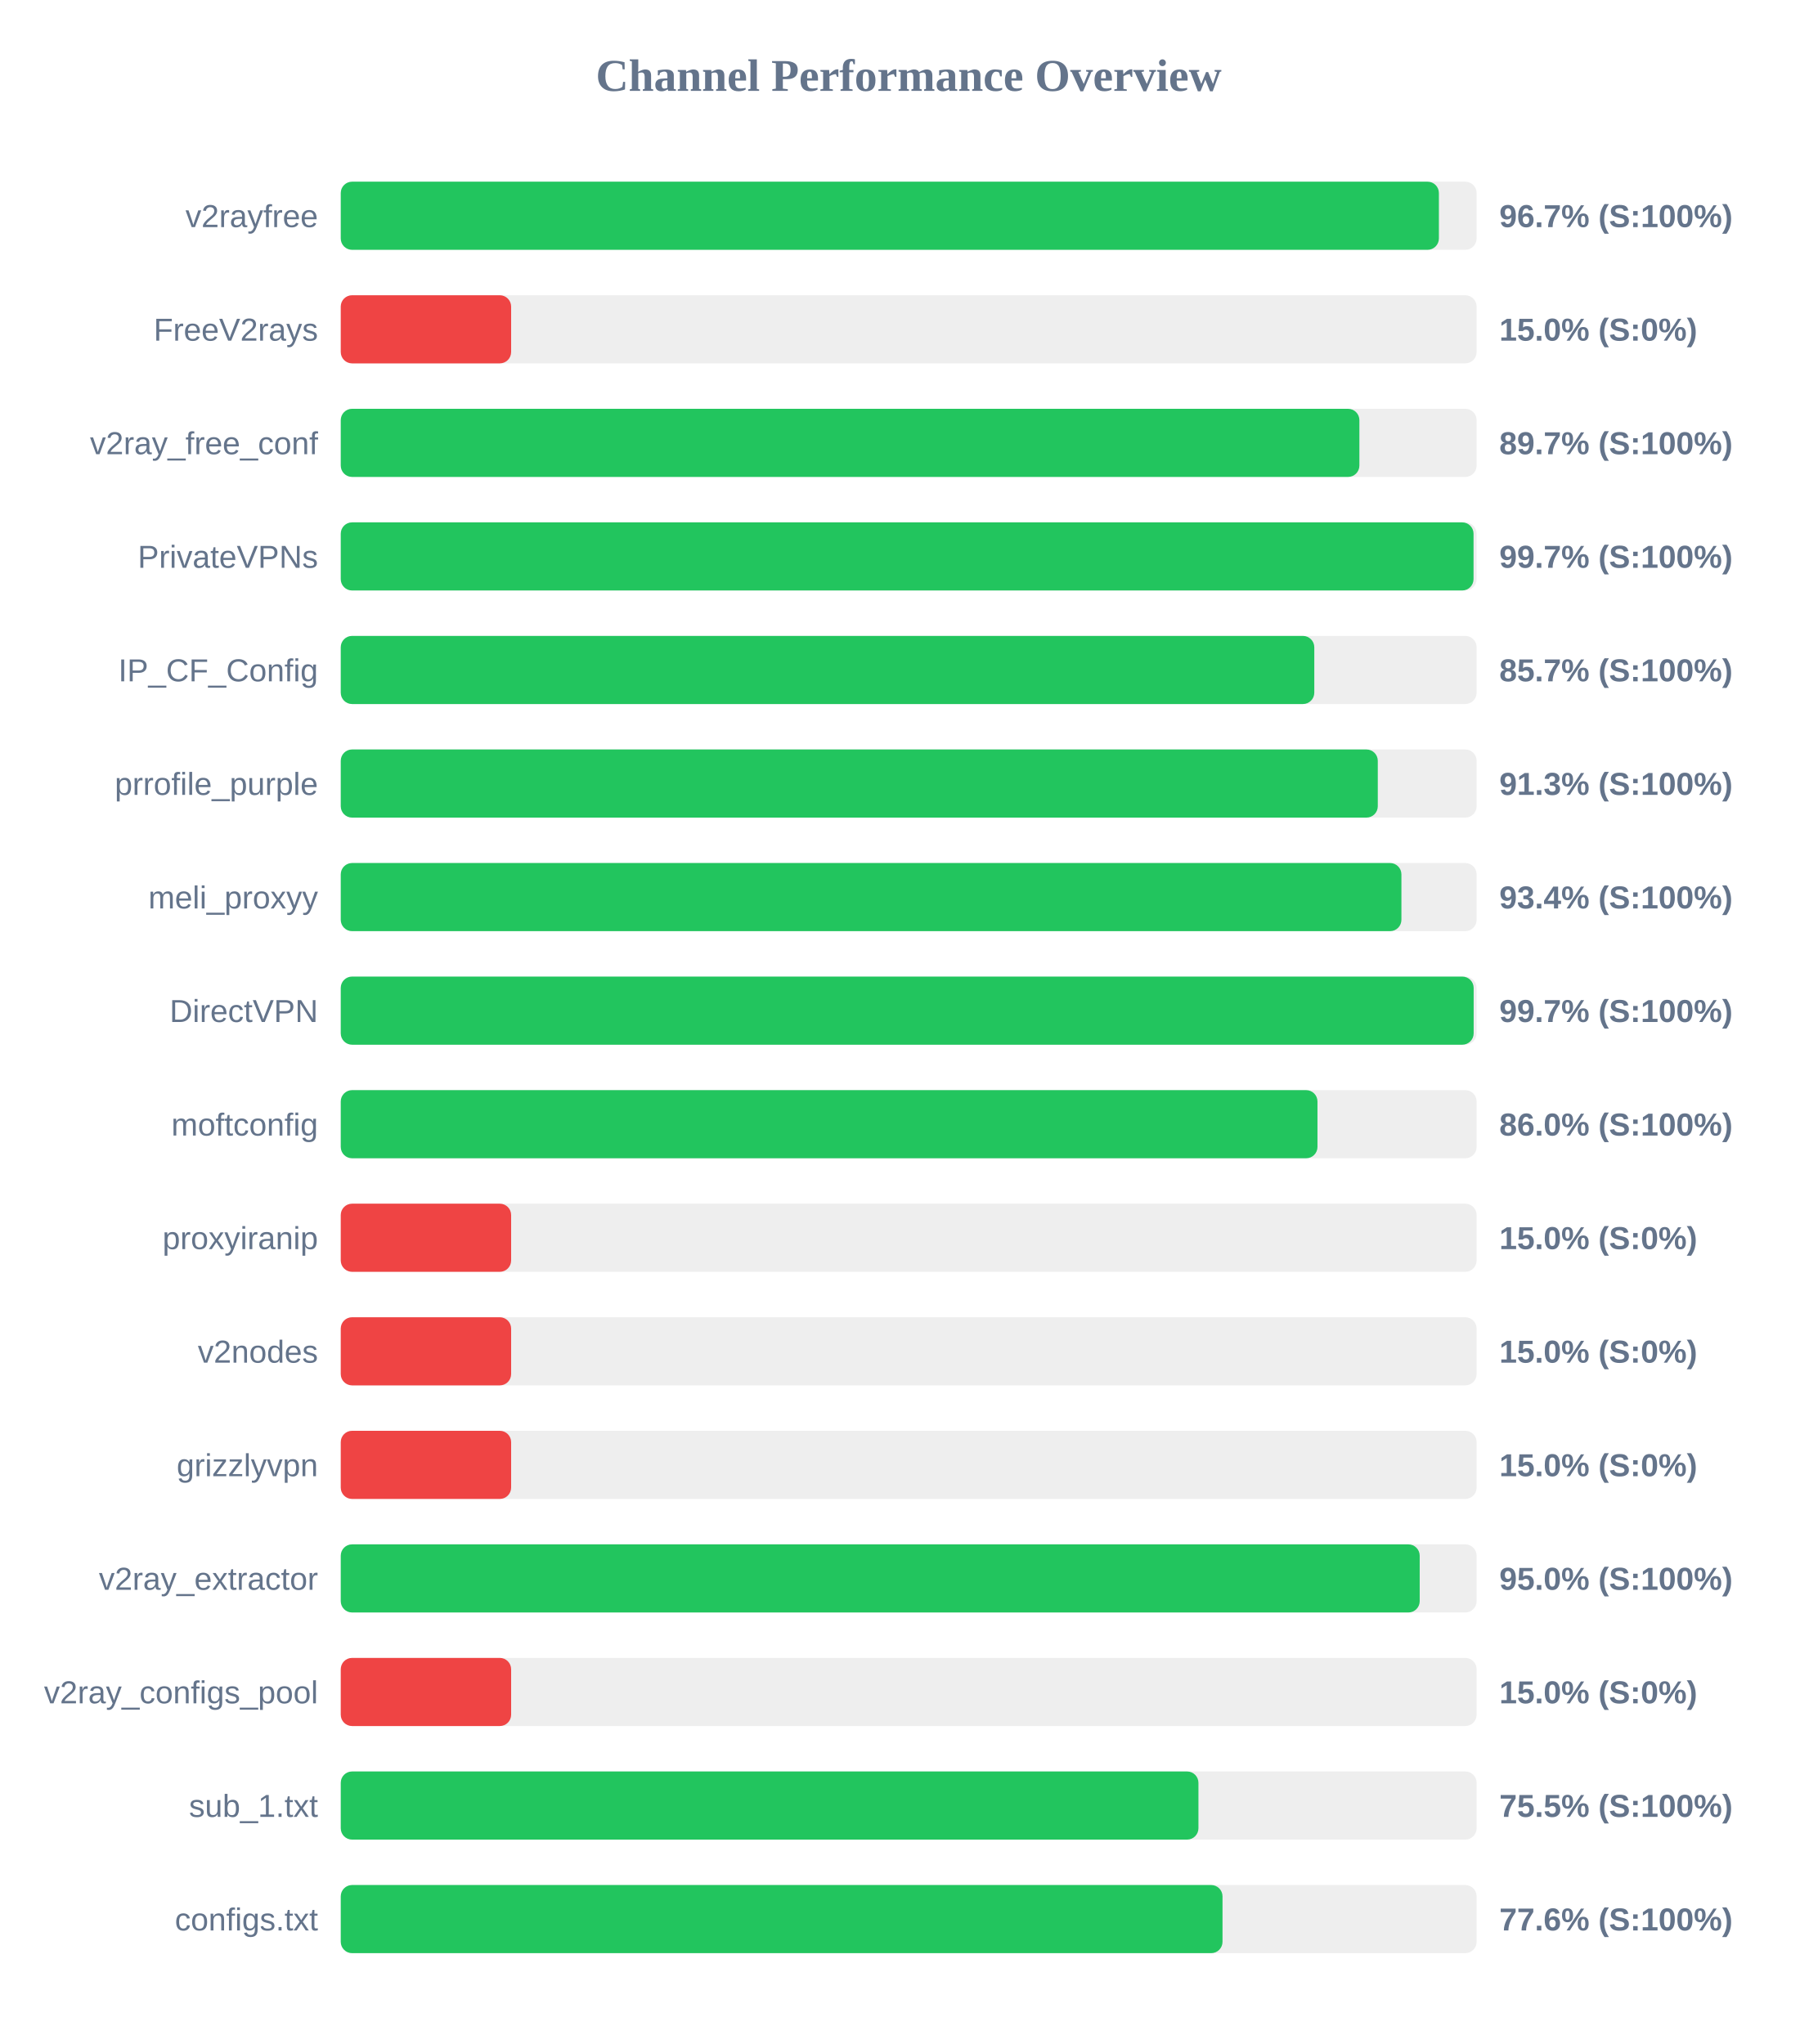
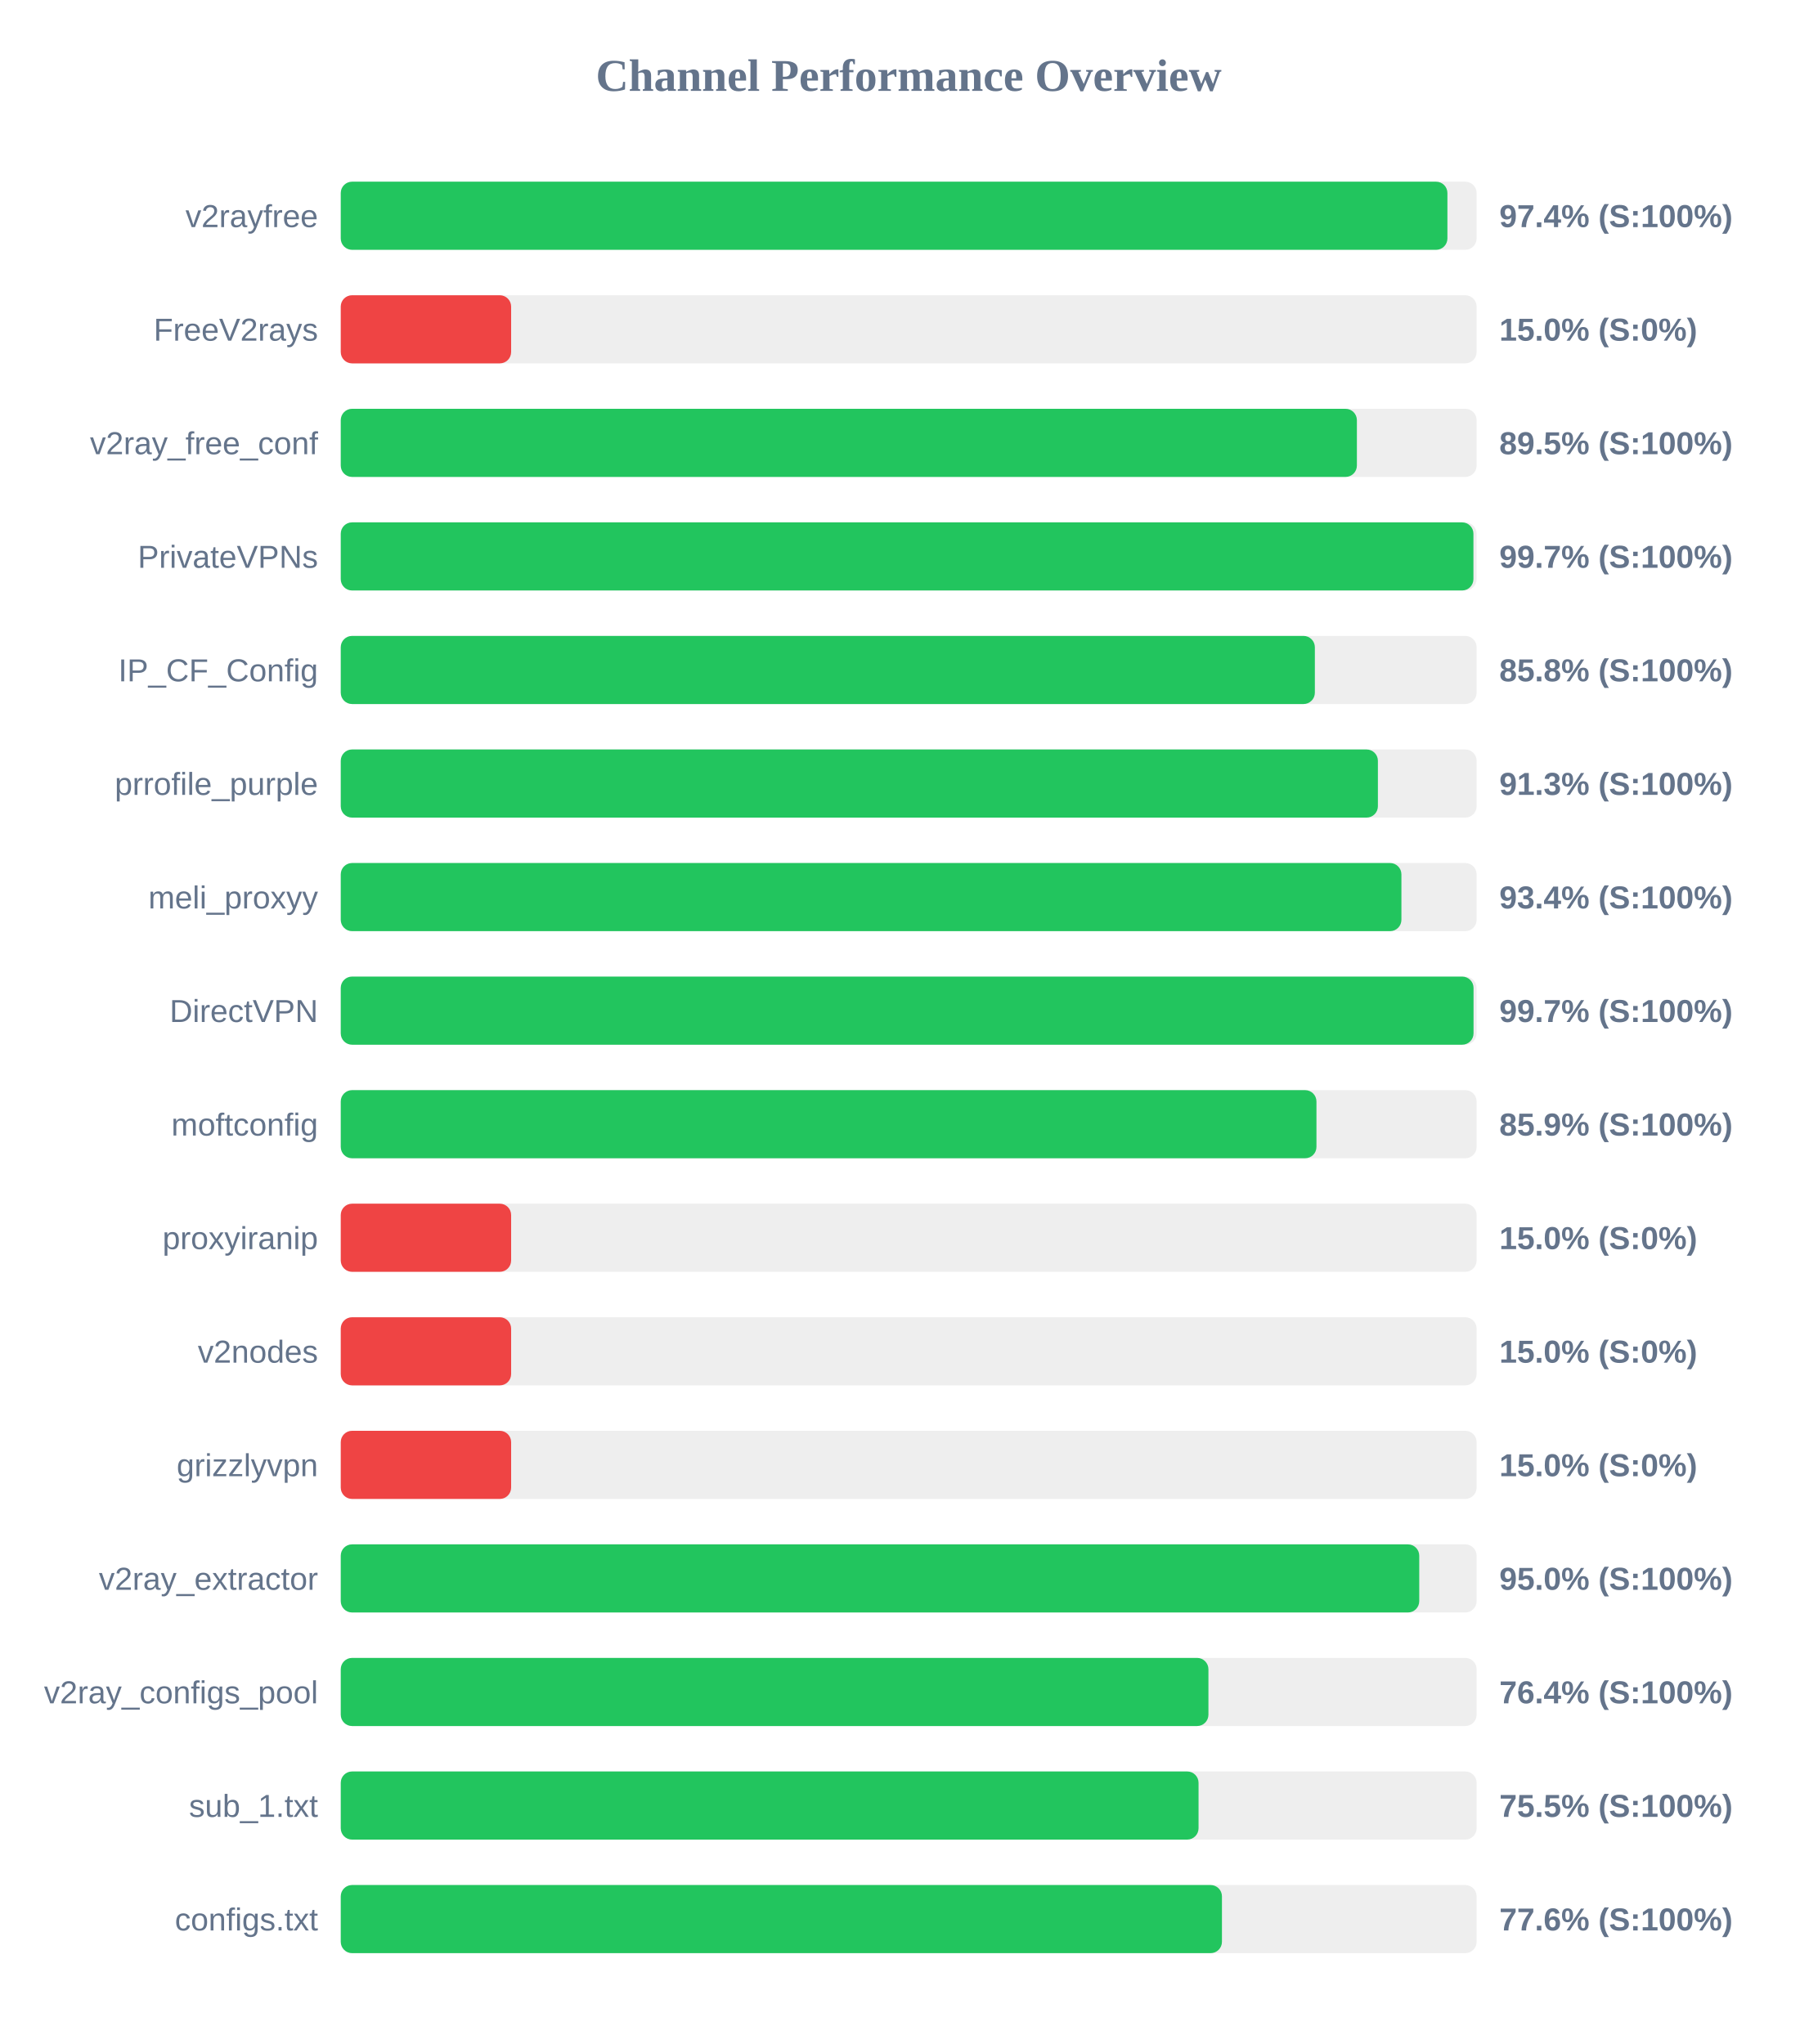
<svg xmlns="http://www.w3.org/2000/svg" width="800" height="900" version="1.1">
  <style>
        .row { font: 14px Arial; fill: #64748b; }
        .score { font: bold 14px Arial; fill: #64748b; }
    </style>
  <text x="400" y="40" text-anchor="middle" font-size="20px" font-weight="bold" fill="#64748b">Channel Performance Overview</text>
  <rect x="150" y="80" width="500" height="30" fill="#eee" rx="5" />
-   <rect x="150" y="80" width="483.4" height="30" fill="#22c55e" rx="5" />
+   <rect x="150" y="80" width="487.15" height="30" fill="#22c55e" rx="5" />
  <text x="140" y="100" text-anchor="end" class="row">v2rayfree</text>
-   <text x="660" y="100" text-anchor="start" class="score">96.7% (S:100%)</text>
+   <text x="660" y="100" text-anchor="start" class="score">97.4% (S:100%)</text>
  <rect x="150" y="130" width="500" height="30" fill="#eee" rx="5" />
  <rect x="150" y="130" width="75.0" height="30" fill="#ef4444" rx="5" />
  <text x="140" y="150" text-anchor="end" class="row">FreeV2rays</text>
  <text x="660" y="150" text-anchor="start" class="score">15.0% (S:0%)</text>
  <rect x="150" y="180" width="500" height="30" fill="#eee" rx="5" />
-   <rect x="150" y="180" width="448.4" height="30" fill="#22c55e" rx="5" />
+   <rect x="150" y="180" width="447.3" height="30" fill="#22c55e" rx="5" />
  <text x="140" y="200" text-anchor="end" class="row">v2ray_free_conf</text>
-   <text x="660" y="200" text-anchor="start" class="score">89.7% (S:100%)</text>
+   <text x="660" y="200" text-anchor="start" class="score">89.5% (S:100%)</text>
  <rect x="150" y="230" width="500" height="30" fill="#eee" rx="5" />
-   <rect x="150" y="230" width="498.65" height="30" fill="#22c55e" rx="5" />
+   <rect x="150" y="230" width="498.6" height="30" fill="#22c55e" rx="5" />
  <text x="140" y="250" text-anchor="end" class="row">PrivateVPNs</text>
  <text x="660" y="250" text-anchor="start" class="score">99.7% (S:100%)</text>
  <rect x="150" y="280" width="500" height="30" fill="#eee" rx="5" />
-   <rect x="150" y="280" width="428.55" height="30" fill="#22c55e" rx="5" />
+   <rect x="150" y="280" width="428.8" height="30" fill="#22c55e" rx="5" />
  <text x="140" y="300" text-anchor="end" class="row">IP_CF_Config</text>
-   <text x="660" y="300" text-anchor="start" class="score">85.7% (S:100%)</text>
+   <text x="660" y="300" text-anchor="start" class="score">85.8% (S:100%)</text>
  <rect x="150" y="330" width="500" height="30" fill="#eee" rx="5" />
-   <rect x="150" y="330" width="456.5" height="30" fill="#22c55e" rx="5" />
+   <rect x="150" y="330" width="456.55" height="30" fill="#22c55e" rx="5" />
  <text x="140" y="350" text-anchor="end" class="row">prrofile_purple</text>
  <text x="660" y="350" text-anchor="start" class="score">91.3% (S:100%)</text>
  <rect x="150" y="380" width="500" height="30" fill="#eee" rx="5" />
  <rect x="150" y="380" width="466.9" height="30" fill="#22c55e" rx="5" />
  <text x="140" y="400" text-anchor="end" class="row">meli_proxyy</text>
  <text x="660" y="400" text-anchor="start" class="score">93.4% (S:100%)</text>
  <rect x="150" y="430" width="500" height="30" fill="#eee" rx="5" />
-   <rect x="150" y="430" width="498.7" height="30" fill="#22c55e" rx="5" />
+   <rect x="150" y="430" width="498.65" height="30" fill="#22c55e" rx="5" />
  <text x="140" y="450" text-anchor="end" class="row">DirectVPN</text>
  <text x="660" y="450" text-anchor="start" class="score">99.7% (S:100%)</text>
  <rect x="150" y="480" width="500" height="30" fill="#eee" rx="5" />
-   <rect x="150" y="480" width="429.95" height="30" fill="#22c55e" rx="5" />
+   <rect x="150" y="480" width="429.5" height="30" fill="#22c55e" rx="5" />
  <text x="140" y="500" text-anchor="end" class="row">moftconfig</text>
-   <text x="660" y="500" text-anchor="start" class="score">86.0% (S:100%)</text>
+   <text x="660" y="500" text-anchor="start" class="score">85.9% (S:100%)</text>
  <rect x="150" y="530" width="500" height="30" fill="#eee" rx="5" />
  <rect x="150" y="530" width="75.0" height="30" fill="#ef4444" rx="5" />
  <text x="140" y="550" text-anchor="end" class="row">proxyiranip</text>
  <text x="660" y="550" text-anchor="start" class="score">15.0% (S:0%)</text>
  <rect x="150" y="580" width="500" height="30" fill="#eee" rx="5" />
  <rect x="150" y="580" width="75.0" height="30" fill="#ef4444" rx="5" />
  <text x="140" y="600" text-anchor="end" class="row">v2nodes</text>
  <text x="660" y="600" text-anchor="start" class="score">15.0% (S:0%)</text>
  <rect x="150" y="630" width="500" height="30" fill="#eee" rx="5" />
  <rect x="150" y="630" width="75.0" height="30" fill="#ef4444" rx="5" />
  <text x="140" y="650" text-anchor="end" class="row">grizzlyvpn</text>
  <text x="660" y="650" text-anchor="start" class="score">15.0% (S:0%)</text>
  <rect x="150" y="680" width="500" height="30" fill="#eee" rx="5" />
-   <rect x="150" y="680" width="474.95" height="30" fill="#22c55e" rx="5" />
+   <rect x="150" y="680" width="474.75" height="30" fill="#22c55e" rx="5" />
  <text x="140" y="700" text-anchor="end" class="row">v2ray_extractor</text>
  <text x="660" y="700" text-anchor="start" class="score">95.0% (S:100%)</text>
  <rect x="150" y="730" width="500" height="30" fill="#eee" rx="5" />
-   <rect x="150" y="730" width="75.0" height="30" fill="#ef4444" rx="5" />
+   <rect x="150" y="730" width="381.95" height="30" fill="#22c55e" rx="5" />
  <text x="140" y="750" text-anchor="end" class="row">v2ray_configs_pool</text>
-   <text x="660" y="750" text-anchor="start" class="score">15.0% (S:0%)</text>
+   <text x="660" y="750" text-anchor="start" class="score">76.4% (S:100%)</text>
  <rect x="150" y="780" width="500" height="30" fill="#eee" rx="5" />
-   <rect x="150" y="780" width="377.55" height="30" fill="#22c55e" rx="5" />
+   <rect x="150" y="780" width="377.6" height="30" fill="#22c55e" rx="5" />
  <text x="140" y="800" text-anchor="end" class="row">sub_1.txt</text>
  <text x="660" y="800" text-anchor="start" class="score">75.5% (S:100%)</text>
  <rect x="150" y="830" width="500" height="30" fill="#eee" rx="5" />
-   <rect x="150" y="830" width="388.15" height="30" fill="#22c55e" rx="5" />
+   <rect x="150" y="830" width="387.9" height="30" fill="#22c55e" rx="5" />
  <text x="140" y="850" text-anchor="end" class="row">configs.txt</text>
  <text x="660" y="850" text-anchor="start" class="score">77.6% (S:100%)</text>
</svg>
